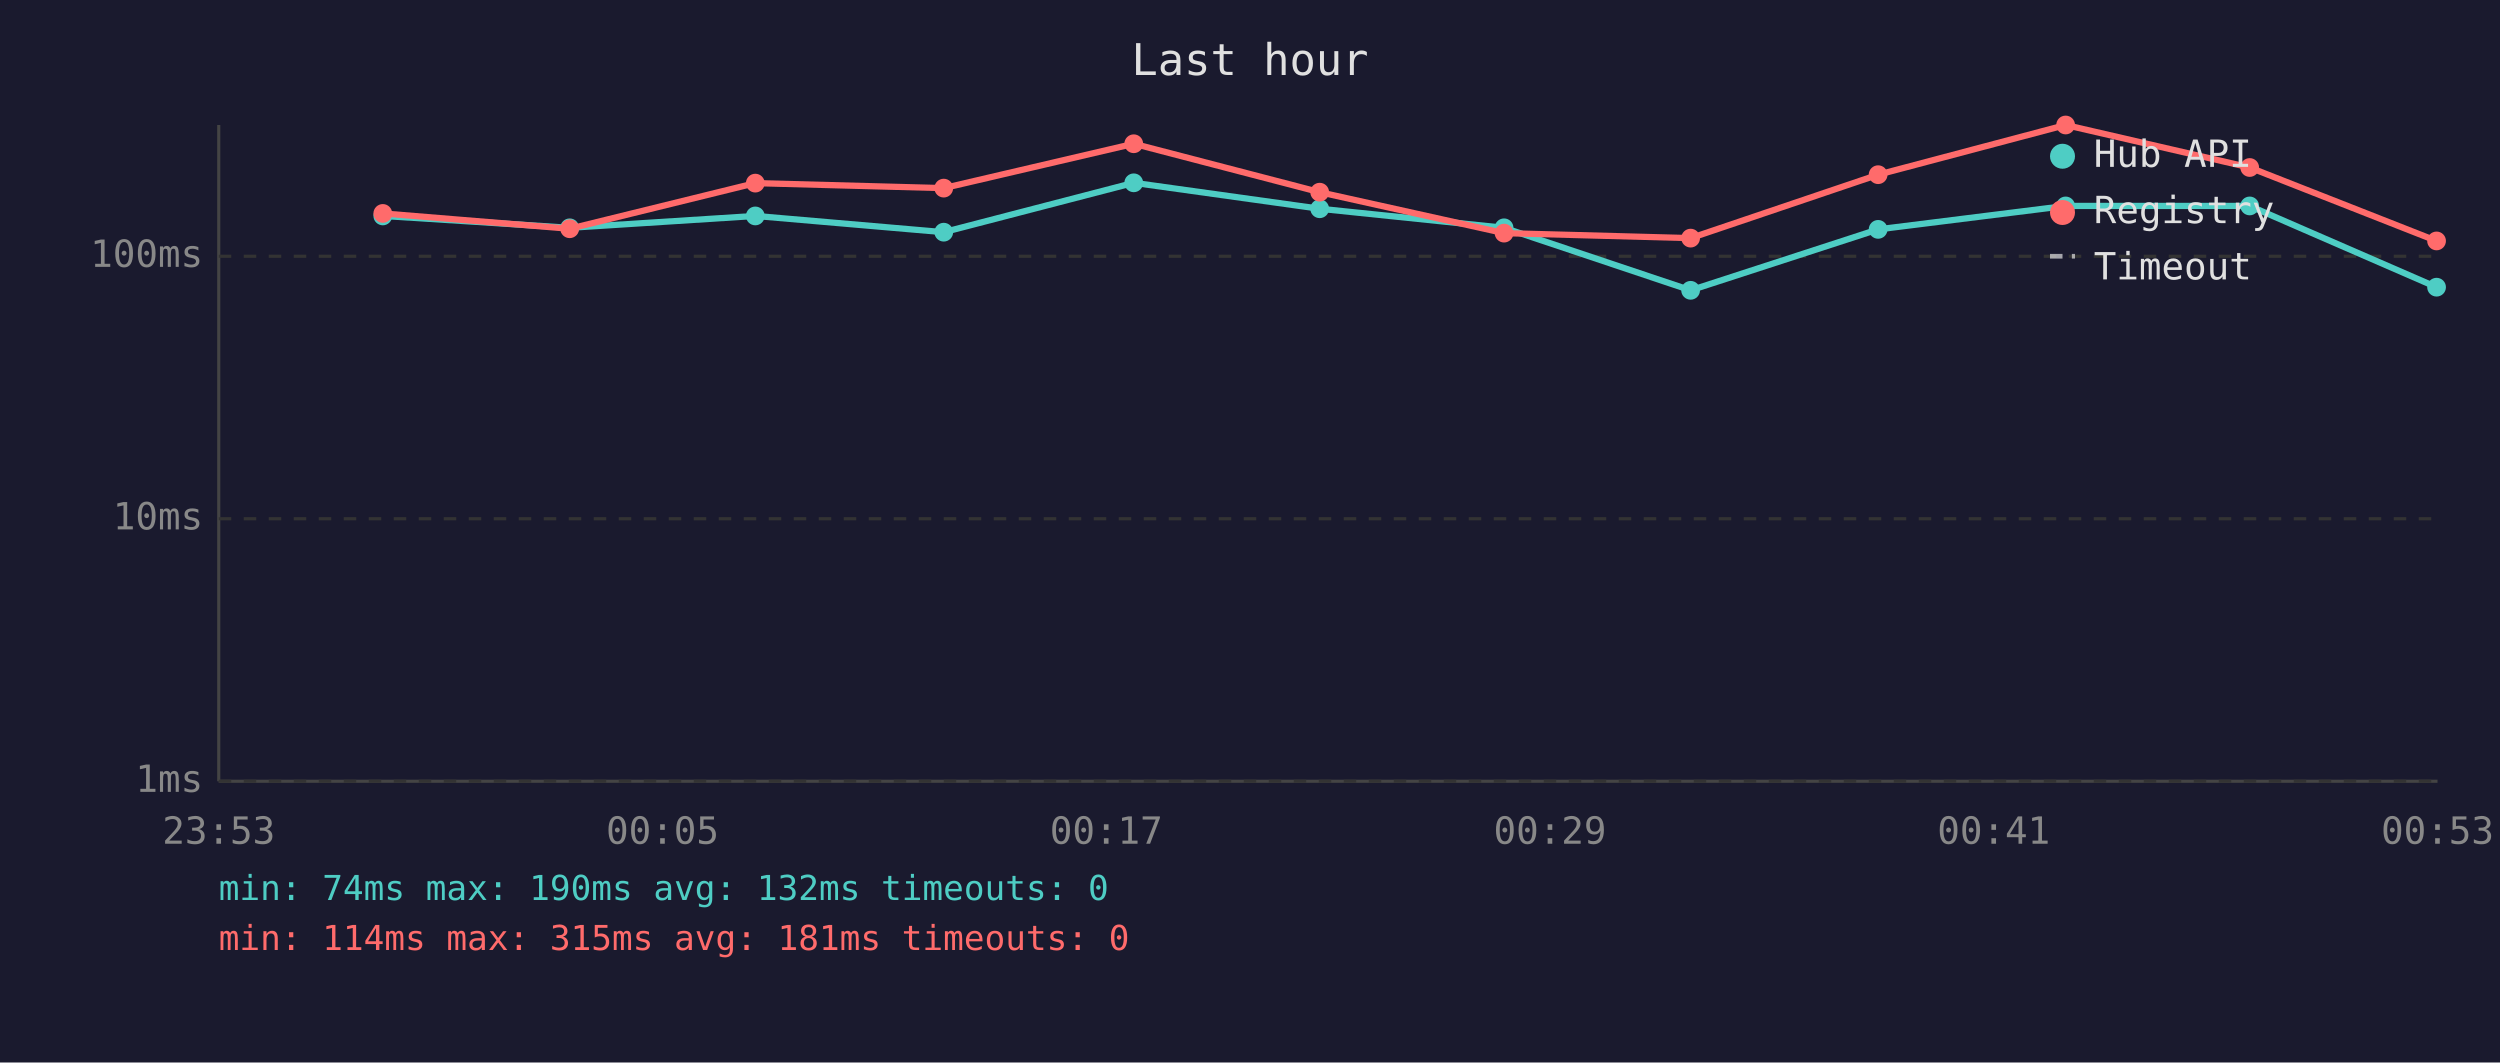
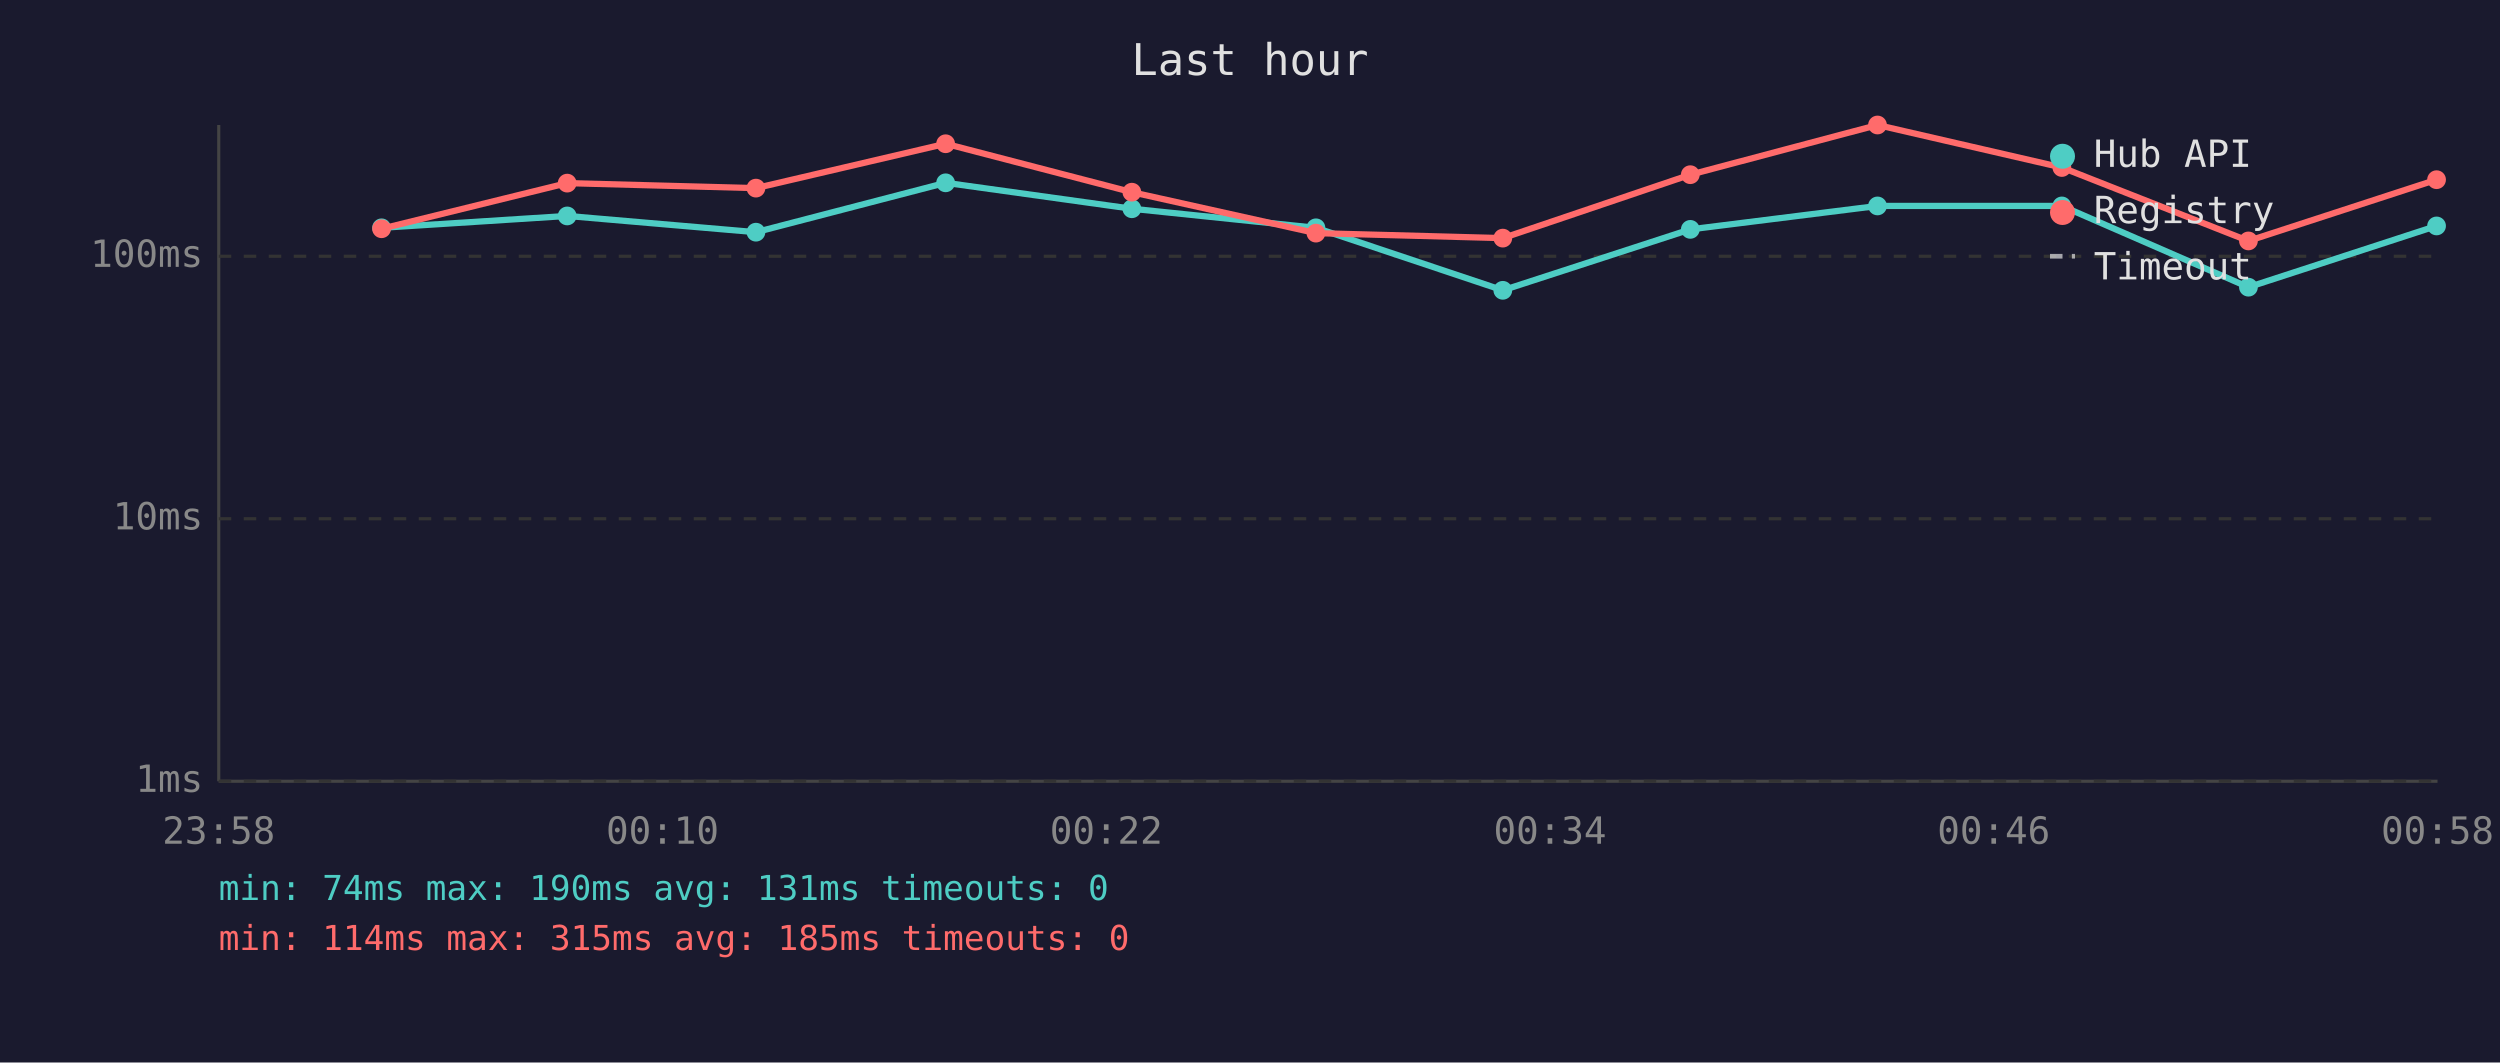
<svg xmlns="http://www.w3.org/2000/svg" viewBox="0 0 800 340" font-family="monospace" font-size="12">
  <rect width="800" height="340" fill="#1a1a2e" />
  <text x="400" y="24" fill="#e0e0e0" font-size="14" text-anchor="middle">Last hour</text>
  <line x1="70" y1="40" x2="70" y2="250" stroke="#444" stroke-width="1" />
  <line x1="70" y1="250" x2="780" y2="250" stroke="#444" stroke-width="1" />
  <line x1="70" y1="250" x2="780" y2="250" stroke="#333" stroke-width="1" stroke-dasharray="4" />
  <text x="65" y="250" fill="#888" text-anchor="end" dominant-baseline="middle">1ms</text>
  <line x1="70" y1="166" x2="780" y2="166" stroke="#333" stroke-width="1" stroke-dasharray="4" />
  <text x="65" y="166" fill="#888" text-anchor="end" dominant-baseline="middle">10ms</text>
  <line x1="70" y1="82" x2="780" y2="82" stroke="#333" stroke-width="1" stroke-dasharray="4" />
  <text x="65" y="82" fill="#888" text-anchor="end" dominant-baseline="middle">100ms</text>
-   <text x="70" y="270" fill="#888" text-anchor="middle">23:53</text>
-   <text x="212" y="270" fill="#888" text-anchor="middle">00:05</text>
-   <text x="354" y="270" fill="#888" text-anchor="middle">00:17</text>
-   <text x="496" y="270" fill="#888" text-anchor="middle">00:29</text>
-   <text x="638" y="270" fill="#888" text-anchor="middle">00:41</text>
-   <text x="780" y="270" fill="#888" text-anchor="middle">00:53</text>
-   <polyline points="122.5,69.1 182.3,72.9 241.7,69.1 302.0,74.3 362.8,58.5 422.3,66.8 481.3,72.9 541.0,92.9 601.0,73.4 661.0,65.9 719.9,65.9 779.7,91.9" fill="none" stroke="#4ecdc4" stroke-width="2" opacity="1" />
-   <circle cx="122.5" cy="69.1" r="3" fill="#4ecdc4" />
-   <circle cx="182.3" cy="72.9" r="3" fill="#4ecdc4" />
-   <circle cx="241.7" cy="69.1" r="3" fill="#4ecdc4" />
-   <circle cx="302.0" cy="74.3" r="3" fill="#4ecdc4" />
-   <circle cx="362.8" cy="58.5" r="3" fill="#4ecdc4" />
-   <circle cx="422.3" cy="66.8" r="3" fill="#4ecdc4" />
-   <circle cx="481.3" cy="72.9" r="3" fill="#4ecdc4" />
-   <circle cx="541.0" cy="92.9" r="3" fill="#4ecdc4" />
-   <circle cx="601.0" cy="73.4" r="3" fill="#4ecdc4" />
-   <circle cx="661.0" cy="65.9" r="3" fill="#4ecdc4" />
-   <circle cx="719.9" cy="65.9" r="3" fill="#4ecdc4" />
-   <circle cx="779.7" cy="91.9" r="3" fill="#4ecdc4" />
-   <polyline points="122.5,68.3 182.3,73.2 241.7,58.6 302.0,60.2 362.8,46.0 422.3,61.5 481.3,74.6 541.0,76.2 601.0,55.9 661.0,40.0 719.9,53.6 779.7,77.1" fill="none" stroke="#ff6b6b" stroke-width="2" opacity="1" />
-   <circle cx="122.5" cy="68.3" r="3" fill="#ff6b6b" />
-   <circle cx="182.3" cy="73.2" r="3" fill="#ff6b6b" />
-   <circle cx="241.7" cy="58.6" r="3" fill="#ff6b6b" />
-   <circle cx="302.0" cy="60.2" r="3" fill="#ff6b6b" />
-   <circle cx="362.8" cy="46.0" r="3" fill="#ff6b6b" />
-   <circle cx="422.3" cy="61.5" r="3" fill="#ff6b6b" />
-   <circle cx="481.3" cy="74.6" r="3" fill="#ff6b6b" />
-   <circle cx="541.0" cy="76.2" r="3" fill="#ff6b6b" />
-   <circle cx="601.0" cy="55.9" r="3" fill="#ff6b6b" />
-   <circle cx="661.0" cy="40.0" r="3" fill="#ff6b6b" />
-   <circle cx="719.9" cy="53.6" r="3" fill="#ff6b6b" />
-   <circle cx="779.7" cy="77.1" r="3" fill="#ff6b6b" />
+   <text x="70" y="270" fill="#888" text-anchor="middle">23:58</text>
+   <text x="212" y="270" fill="#888" text-anchor="middle">00:10</text>
+   <text x="354" y="270" fill="#888" text-anchor="middle">00:22</text>
+   <text x="496" y="270" fill="#888" text-anchor="middle">00:34</text>
+   <text x="638" y="270" fill="#888" text-anchor="middle">00:46</text>
+   <text x="780" y="270" fill="#888" text-anchor="middle">00:58</text>
+   <polyline points="122.1,72.9 181.5,69.1 241.9,74.3 302.6,58.5 362.2,66.8 421.1,72.9 480.9,92.9 540.9,73.4 600.8,65.9 659.8,65.9 719.5,91.9 779.7,72.3" fill="none" stroke="#4ecdc4" stroke-width="2" opacity="1" />
+   <circle cx="122.1" cy="72.9" r="3" fill="#4ecdc4" />
+   <circle cx="181.5" cy="69.1" r="3" fill="#4ecdc4" />
+   <circle cx="241.9" cy="74.3" r="3" fill="#4ecdc4" />
+   <circle cx="302.6" cy="58.5" r="3" fill="#4ecdc4" />
+   <circle cx="362.2" cy="66.8" r="3" fill="#4ecdc4" />
+   <circle cx="421.1" cy="72.9" r="3" fill="#4ecdc4" />
+   <circle cx="480.9" cy="92.9" r="3" fill="#4ecdc4" />
+   <circle cx="540.9" cy="73.4" r="3" fill="#4ecdc4" />
+   <circle cx="600.8" cy="65.9" r="3" fill="#4ecdc4" />
+   <circle cx="659.8" cy="65.9" r="3" fill="#4ecdc4" />
+   <circle cx="719.5" cy="91.9" r="3" fill="#4ecdc4" />
+   <circle cx="779.7" cy="72.3" r="3" fill="#4ecdc4" />
+   <polyline points="122.1,73.2 181.5,58.6 241.9,60.2 302.6,46.0 362.2,61.5 421.1,74.6 480.9,76.2 540.9,55.9 600.8,40.0 659.8,53.6 719.5,77.1 779.7,57.5" fill="none" stroke="#ff6b6b" stroke-width="2" opacity="1" />
+   <circle cx="122.1" cy="73.2" r="3" fill="#ff6b6b" />
+   <circle cx="181.5" cy="58.6" r="3" fill="#ff6b6b" />
+   <circle cx="241.9" cy="60.2" r="3" fill="#ff6b6b" />
+   <circle cx="302.6" cy="46.0" r="3" fill="#ff6b6b" />
+   <circle cx="362.2" cy="61.5" r="3" fill="#ff6b6b" />
+   <circle cx="421.1" cy="74.6" r="3" fill="#ff6b6b" />
+   <circle cx="480.9" cy="76.2" r="3" fill="#ff6b6b" />
+   <circle cx="540.9" cy="55.9" r="3" fill="#ff6b6b" />
+   <circle cx="600.8" cy="40.0" r="3" fill="#ff6b6b" />
+   <circle cx="659.8" cy="53.6" r="3" fill="#ff6b6b" />
+   <circle cx="719.5" cy="77.1" r="3" fill="#ff6b6b" />
+   <circle cx="779.7" cy="57.5" r="3" fill="#ff6b6b" />
  <circle cx="660" cy="50" r="4" fill="#4ecdc4" />
  <text x="670" y="50" fill="#e0e0e0" dominant-baseline="middle">Hub API</text>
  <circle cx="660" cy="68" r="4" fill="#ff6b6b" />
  <text x="670" y="68" fill="#e0e0e0" dominant-baseline="middle">Registry</text>
  <line x1="656" y1="82" x2="664" y2="82" stroke="#e0e0e0" stroke-width="1.5" stroke-dasharray="4,3" opacity="0.7" />
  <text x="670" y="86" fill="#e0e0e0" dominant-baseline="middle">Timeout</text>
-   <text x="70" y="288" fill="#4ecdc4" font-size="11">min: 74ms  max: 190ms  avg: 132ms  timeouts: 0</text>
-   <text x="70" y="304" fill="#ff6b6b" font-size="11">min: 114ms  max: 315ms  avg: 181ms  timeouts: 0</text>
+   <text x="70" y="288" fill="#4ecdc4" font-size="11">min: 74ms  max: 190ms  avg: 131ms  timeouts: 0</text>
+   <text x="70" y="304" fill="#ff6b6b" font-size="11">min: 114ms  max: 315ms  avg: 185ms  timeouts: 0</text>
</svg>
